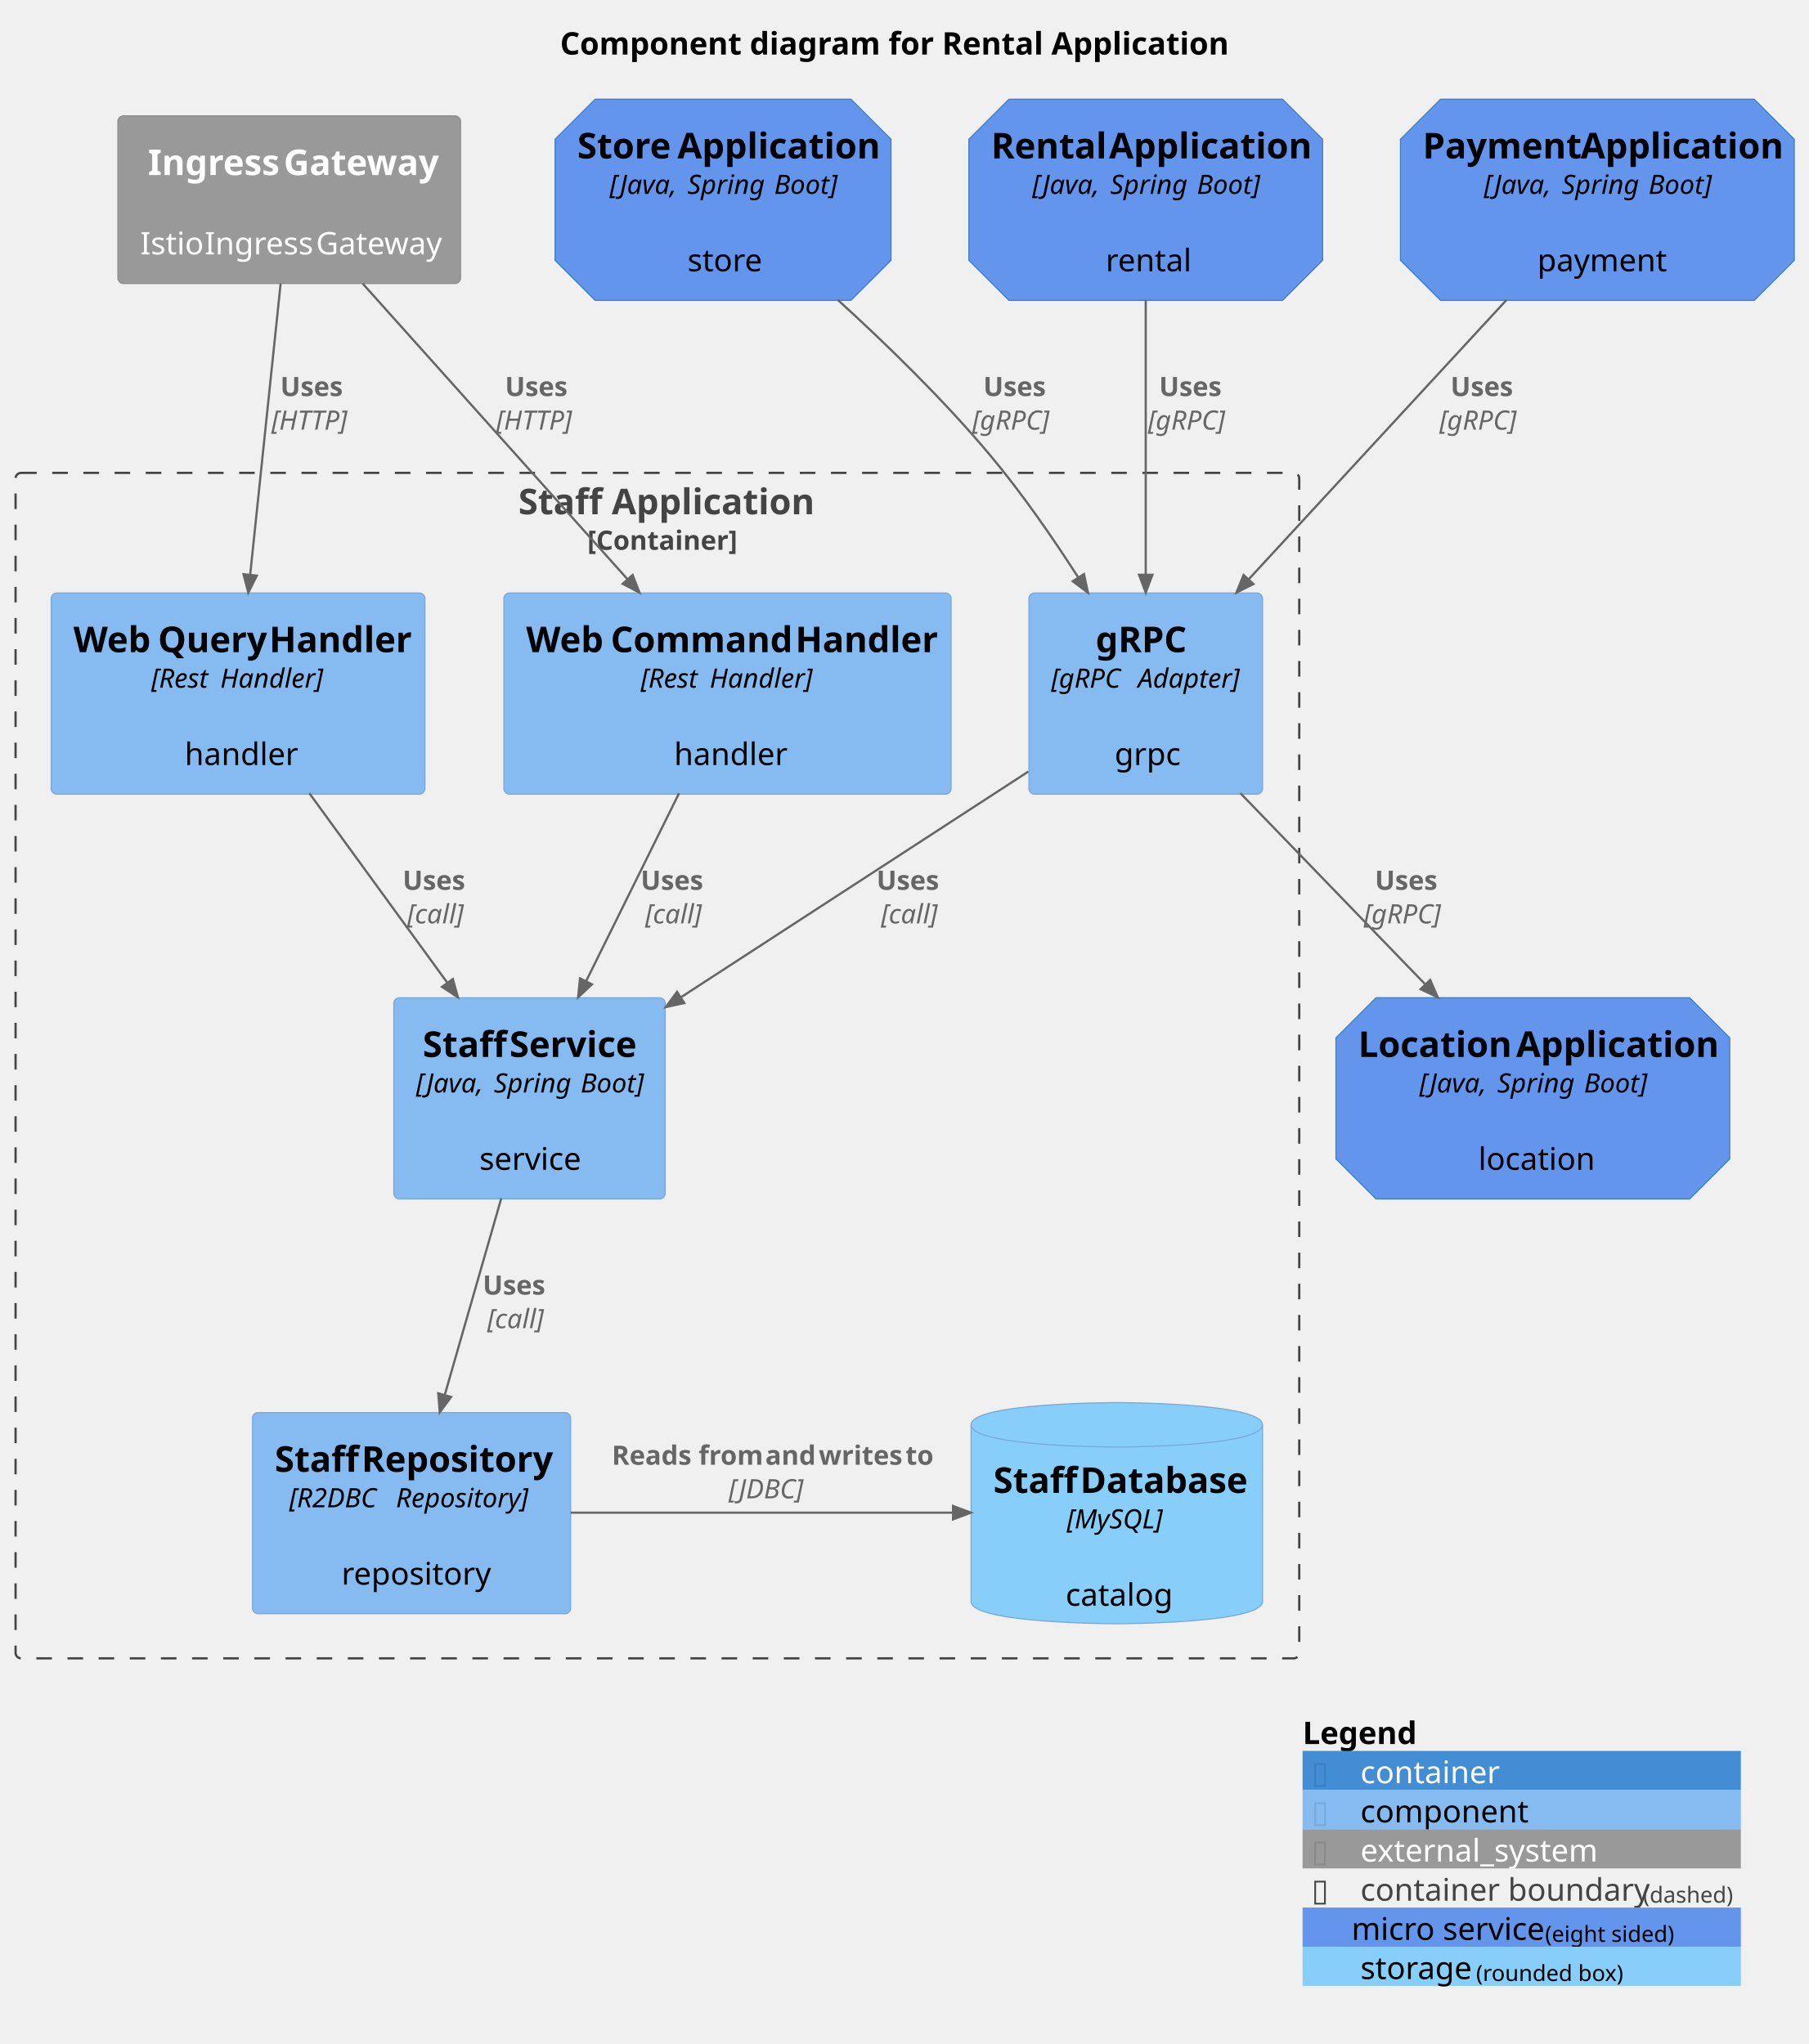
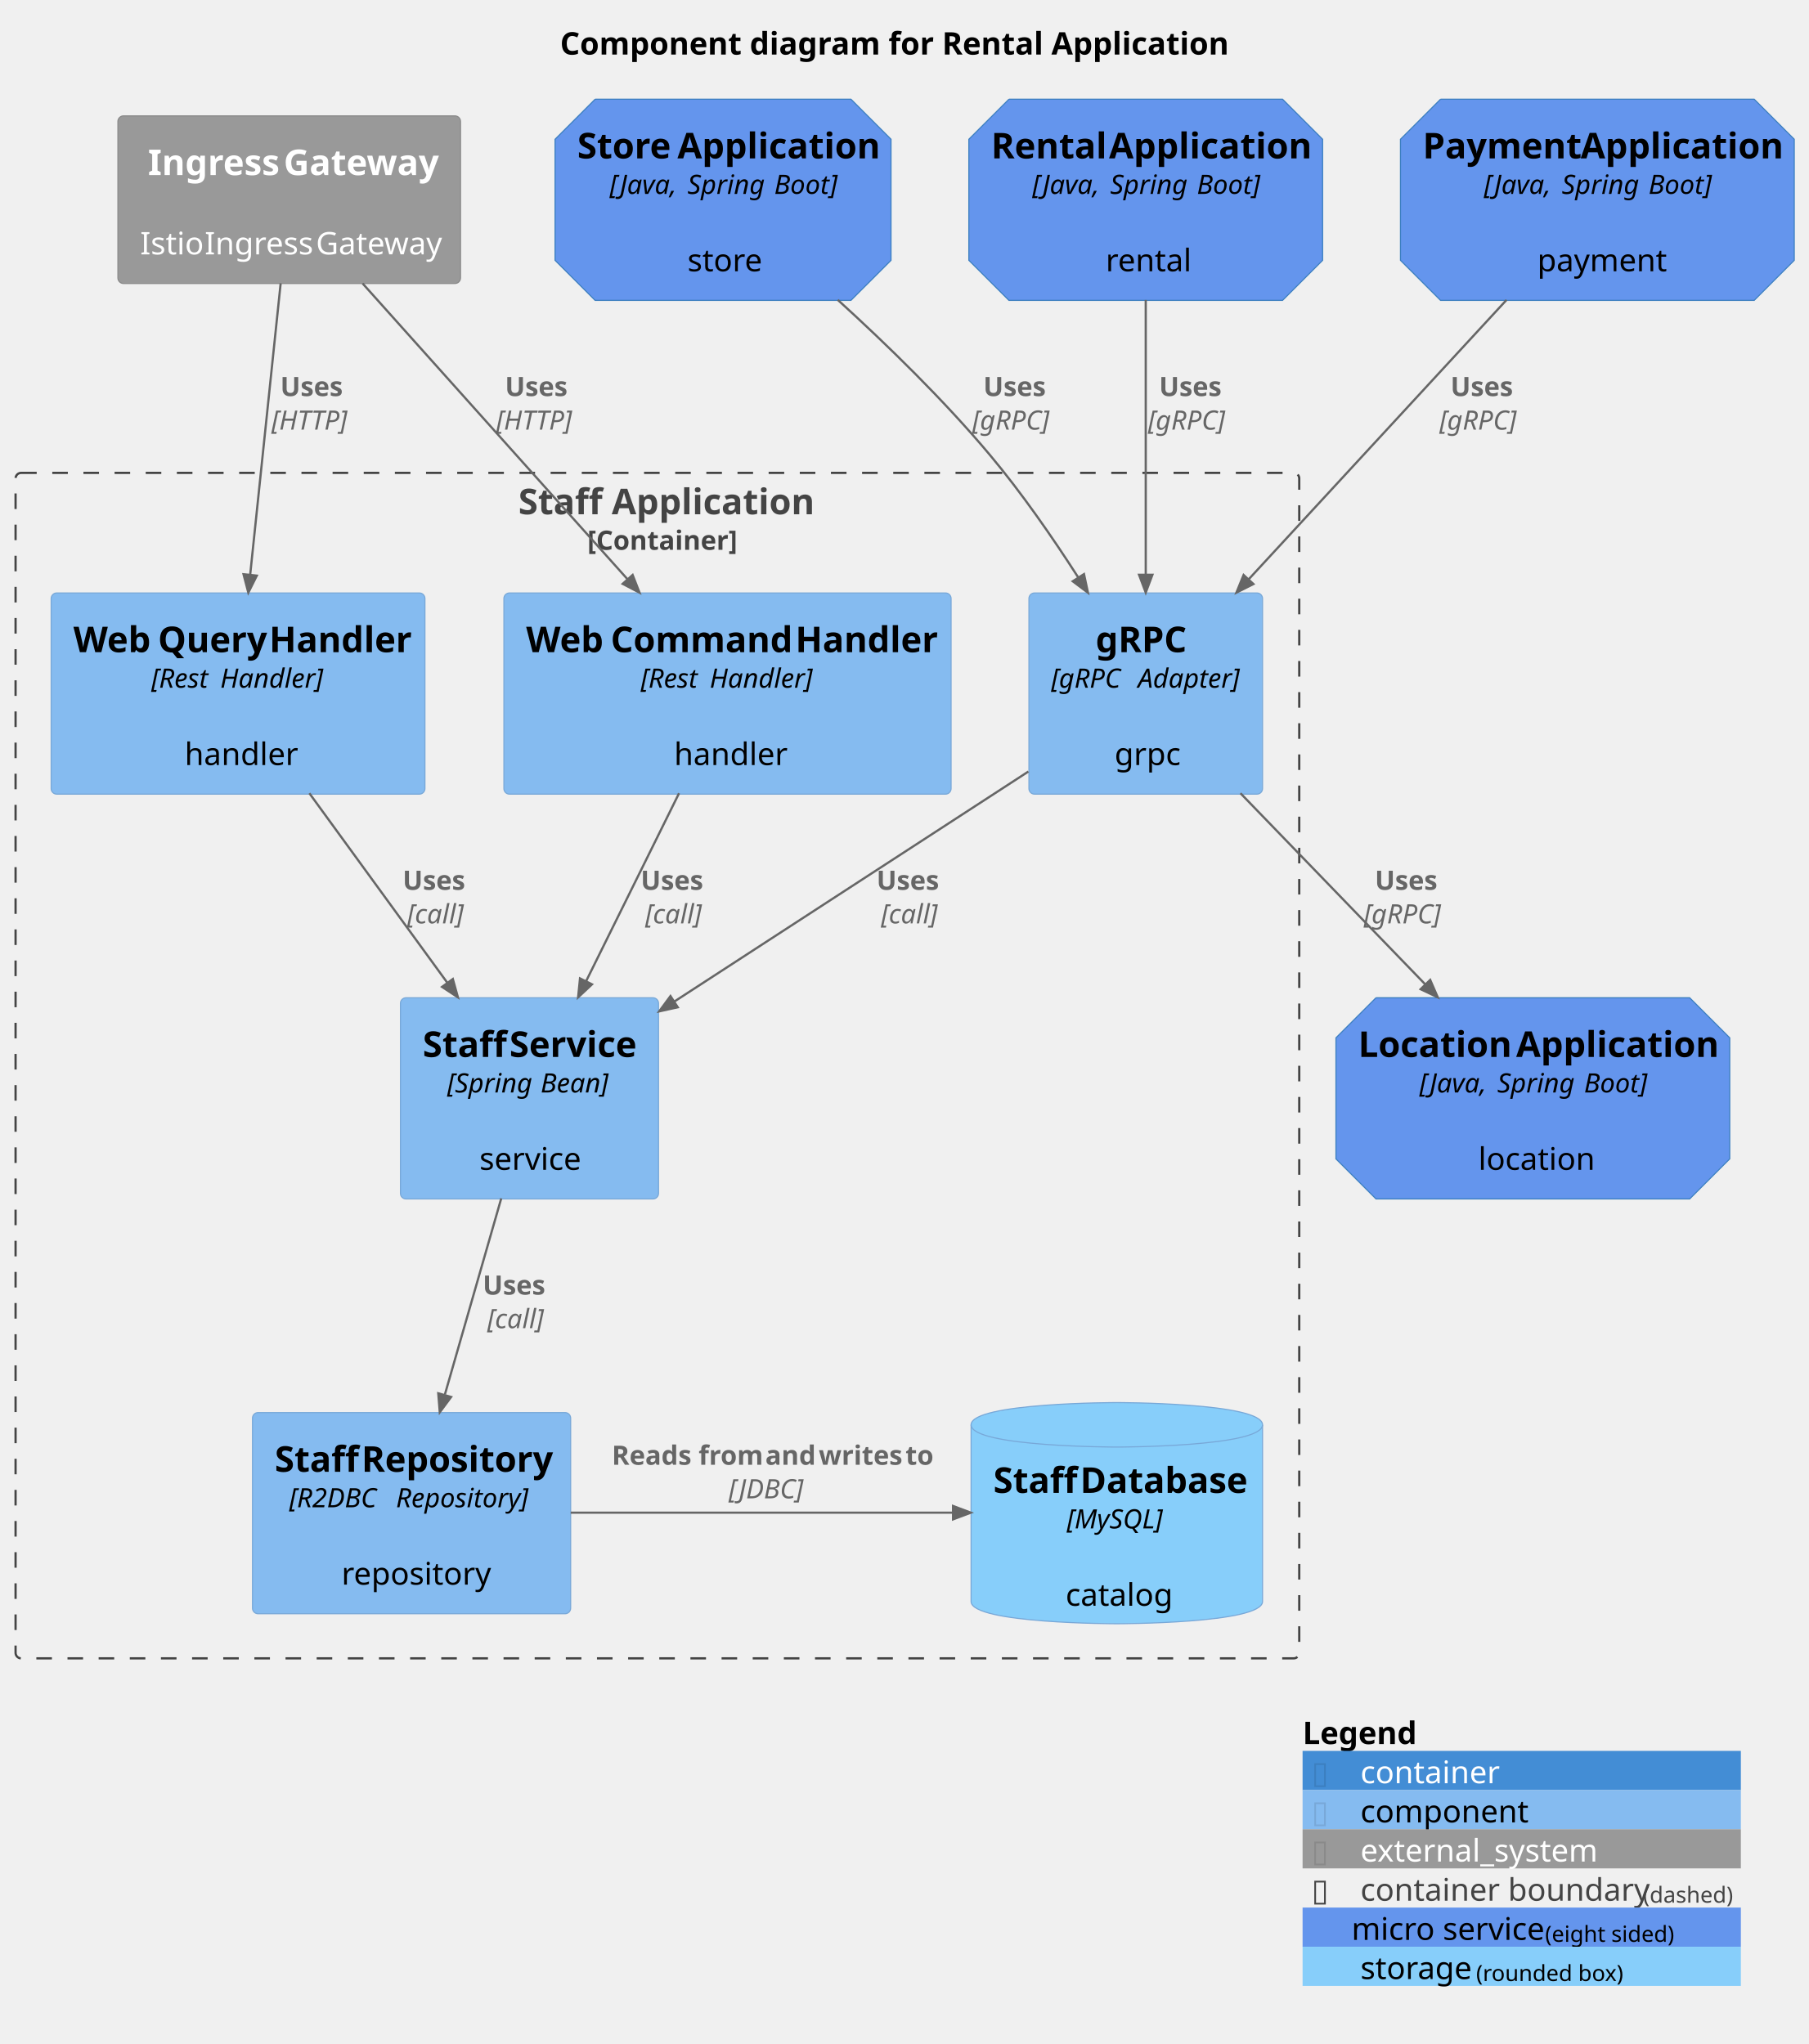
<svg xmlns="http://www.w3.org/2000/svg" contentStyleType="text/css" height="919px" preserveAspectRatio="none" style="width:813px;height:919px;background:#FFFFFF;" version="1.1" viewBox="0 0 813 919" width="813px" zoomAndPan="magnify">
  <defs />
  <g>
    <text fill="#000000" font-family="sans-serif" font-size="14" font-weight="bold" lengthAdjust="spacing" textLength="296" x="251.75" y="24.533">Component diagram for Rental Application</text>
    <g id="cluster_staff_app">
      <rect fill="none" height="533" rx="2.5" ry="2.5" style="stroke:#444444;stroke-width:1.0;stroke-dasharray:7.0,7.0;" width="577" x="7" y="212.609" />
      <text fill="#444444" font-family="sans-serif" font-size="16" font-weight="bold" lengthAdjust="spacing" textLength="125" x="233" y="231.219">Staff Application</text>
      <text fill="#444444" font-family="sans-serif" font-size="12" font-weight="bold" lengthAdjust="spacing" textLength="63" x="264" y="247.191">[Container]</text>
    </g>
    <g id="elem_command_handler">
      <rect fill="#85BBF0" height="90.438" rx="2.5" ry="2.5" style="stroke:#78A8D8;stroke-width:0.5;" width="201" x="226.5" y="266.609" />
      <text fill="#000000" font-family="sans-serif" font-size="16" font-weight="bold" lengthAdjust="spacing" textLength="34" x="236.5" y="293.219">Web</text>
      <text fill="#000000" font-family="sans-serif" font-size="16" font-weight="bold" lengthAdjust="spacing" textLength="4" x="270.5" y="293.219"> </text>
      <text fill="#000000" font-family="sans-serif" font-size="16" font-weight="bold" lengthAdjust="spacing" textLength="79" x="274.5" y="293.219">Command</text>
      <text fill="#000000" font-family="sans-serif" font-size="16" font-weight="bold" lengthAdjust="spacing" textLength="4" x="353.5" y="293.219"> </text>
      <text fill="#000000" font-family="sans-serif" font-size="16" font-weight="bold" lengthAdjust="spacing" textLength="60" x="357.5" y="293.219">Handler</text>
      <text fill="#000000" font-family="sans-serif" font-size="12" font-style="italic" lengthAdjust="spacing" textLength="28" x="288" y="309.191">[Rest</text>
      <text fill="#000000" font-family="sans-serif" font-size="12" font-style="italic" lengthAdjust="spacing" textLength="3" x="316" y="309.191"> </text>
      <text fill="#000000" font-family="sans-serif" font-size="12" font-style="italic" lengthAdjust="spacing" textLength="47" x="319" y="309.191">Handler]</text>
      <text fill="#000000" font-family="sans-serif" font-size="14" lengthAdjust="spacing" textLength="4" x="325" y="326.361"> </text>
      <text fill="#000000" font-family="sans-serif" font-size="14" lengthAdjust="spacing" textLength="48" x="303" y="343.971">handler</text>
    </g>
    <g id="elem_query_handler">
      <rect fill="#85BBF0" height="90.438" rx="2.5" ry="2.5" style="stroke:#78A8D8;stroke-width:0.5;" width="168" x="23" y="266.609" />
      <text fill="#000000" font-family="sans-serif" font-size="16" font-weight="bold" lengthAdjust="spacing" textLength="34" x="33" y="293.219">Web</text>
      <text fill="#000000" font-family="sans-serif" font-size="16" font-weight="bold" lengthAdjust="spacing" textLength="4" x="67" y="293.219"> </text>
      <text fill="#000000" font-family="sans-serif" font-size="16" font-weight="bold" lengthAdjust="spacing" textLength="46" x="71" y="293.219">Query</text>
      <text fill="#000000" font-family="sans-serif" font-size="16" font-weight="bold" lengthAdjust="spacing" textLength="4" x="117" y="293.219"> </text>
      <text fill="#000000" font-family="sans-serif" font-size="16" font-weight="bold" lengthAdjust="spacing" textLength="60" x="121" y="293.219">Handler</text>
      <text fill="#000000" font-family="sans-serif" font-size="12" font-style="italic" lengthAdjust="spacing" textLength="28" x="68" y="309.191">[Rest</text>
      <text fill="#000000" font-family="sans-serif" font-size="12" font-style="italic" lengthAdjust="spacing" textLength="3" x="96" y="309.191"> </text>
      <text fill="#000000" font-family="sans-serif" font-size="12" font-style="italic" lengthAdjust="spacing" textLength="47" x="99" y="309.191">Handler]</text>
      <text fill="#000000" font-family="sans-serif" font-size="14" lengthAdjust="spacing" textLength="4" x="105" y="326.361"> </text>
      <text fill="#000000" font-family="sans-serif" font-size="14" lengthAdjust="spacing" textLength="48" x="83" y="343.971">handler</text>
    </g>
    <g id="elem_grpc">
      <rect fill="#85BBF0" height="90.438" rx="2.5" ry="2.5" style="stroke:#78A8D8;stroke-width:0.5;" width="105" x="462.5" y="266.609" />
      <text fill="#000000" font-family="sans-serif" font-size="16" font-weight="bold" lengthAdjust="spacing" textLength="45" x="492.5" y="293.219">gRPC</text>
      <text fill="#000000" font-family="sans-serif" font-size="12" font-style="italic" lengthAdjust="spacing" textLength="36" x="472.5" y="309.191">[gRPC</text>
      <text fill="#000000" font-family="sans-serif" font-size="12" font-style="italic" lengthAdjust="spacing" textLength="3" x="508.5" y="309.191"> </text>
      <text fill="#000000" font-family="sans-serif" font-size="12" font-style="italic" lengthAdjust="spacing" textLength="46" x="511.5" y="309.191">Adapter]</text>
      <text fill="#000000" font-family="sans-serif" font-size="14" lengthAdjust="spacing" textLength="4" x="513" y="326.361"> </text>
      <text fill="#000000" font-family="sans-serif" font-size="14" lengthAdjust="spacing" textLength="28" x="501" y="343.971">grpc</text>
    </g>
    <g id="elem_staff_service">
-       <rect fill="#85BBF0" height="90.438" rx="2.5" ry="2.5" style="stroke:#78A8D8;stroke-width:0.5;" width="122" x="177" y="448.609" />
+       <rect fill="#85BBF0" height="90.438" rx="2.5" ry="2.5" style="stroke:#78A8D8;stroke-width:0.5;" width="116" x="180" y="448.609" />
      <text fill="#000000" font-family="sans-serif" font-size="16" font-weight="bold" lengthAdjust="spacing" textLength="35" x="190" y="475.219">Staff</text>
      <text fill="#000000" font-family="sans-serif" font-size="16" font-weight="bold" lengthAdjust="spacing" textLength="4" x="225" y="475.219"> </text>
      <text fill="#000000" font-family="sans-serif" font-size="16" font-weight="bold" lengthAdjust="spacing" textLength="57" x="229" y="475.219">Service</text>
-       <text fill="#000000" font-family="sans-serif" font-size="12" font-style="italic" lengthAdjust="spacing" textLength="32" x="187" y="491.191">[Java,</text>
-       <text fill="#000000" font-family="sans-serif" font-size="12" font-style="italic" lengthAdjust="spacing" textLength="3" x="219" y="491.191"> </text>
-       <text fill="#000000" font-family="sans-serif" font-size="12" font-style="italic" lengthAdjust="spacing" textLength="36" x="222" y="491.191">Spring</text>
-       <text fill="#000000" font-family="sans-serif" font-size="12" font-style="italic" lengthAdjust="spacing" textLength="3" x="258" y="491.191"> </text>
-       <text fill="#000000" font-family="sans-serif" font-size="12" font-style="italic" lengthAdjust="spacing" textLength="28" x="261" y="491.191">Boot]</text>
+       <text fill="#000000" font-family="sans-serif" font-size="12" font-style="italic" lengthAdjust="spacing" textLength="39" x="201" y="491.191">[Spring</text>
+       <text fill="#000000" font-family="sans-serif" font-size="12" font-style="italic" lengthAdjust="spacing" textLength="3" x="240" y="491.191"> </text>
+       <text fill="#000000" font-family="sans-serif" font-size="12" font-style="italic" lengthAdjust="spacing" textLength="32" x="243" y="491.191">Bean]</text>
      <text fill="#000000" font-family="sans-serif" font-size="14" lengthAdjust="spacing" textLength="4" x="236" y="508.361"> </text>
      <text fill="#000000" font-family="sans-serif" font-size="14" lengthAdjust="spacing" textLength="45" x="215.5" y="525.971">service</text>
    </g>
    <g id="elem_staff_repository">
      <rect fill="#85BBF0" height="90.438" rx="2.5" ry="2.5" style="stroke:#78A8D8;stroke-width:0.5;" width="143" x="113.5" y="635.109" />
      <text fill="#000000" font-family="sans-serif" font-size="16" font-weight="bold" lengthAdjust="spacing" textLength="35" x="123.5" y="661.719">Staff</text>
      <text fill="#000000" font-family="sans-serif" font-size="16" font-weight="bold" lengthAdjust="spacing" textLength="4" x="158.5" y="661.719"> </text>
      <text fill="#000000" font-family="sans-serif" font-size="16" font-weight="bold" lengthAdjust="spacing" textLength="84" x="162.5" y="661.719">Repository</text>
      <text fill="#000000" font-family="sans-serif" font-size="12" font-style="italic" lengthAdjust="spacing" textLength="45" x="130" y="677.691">[R2DBC</text>
      <text fill="#000000" font-family="sans-serif" font-size="12" font-style="italic" lengthAdjust="spacing" textLength="3" x="175" y="677.691"> </text>
      <text fill="#000000" font-family="sans-serif" font-size="12" font-style="italic" lengthAdjust="spacing" textLength="62" x="178" y="677.691">Repository]</text>
      <text fill="#000000" font-family="sans-serif" font-size="14" lengthAdjust="spacing" textLength="4" x="183" y="694.861"> </text>
      <text fill="#000000" font-family="sans-serif" font-size="14" lengthAdjust="spacing" textLength="63" x="153.5" y="712.471">repository</text>
    </g>
    <g id="elem_staff_db">
      <path d="M436.5,640.609 C436.5,630.609 502,630.609 502,630.609 C502,630.609 567.5,630.609 567.5,640.609 L567.5,720.047 C567.5,730.047 502,730.047 502,730.047 C502,730.047 436.5,730.047 436.5,720.047 L436.5,640.609 " fill="#87CEFA" style="stroke:#78A8D8;stroke-width:0.5;" />
      <path d="M436.5,640.609 C436.5,650.609 502,650.609 502,650.609 C502,650.609 567.5,650.609 567.5,640.609 " fill="none" style="stroke:#78A8D8;stroke-width:0.5;" />
      <text fill="#000000" font-family="sans-serif" font-size="16" font-weight="bold" lengthAdjust="spacing" textLength="35" x="446.5" y="671.219">Staff</text>
      <text fill="#000000" font-family="sans-serif" font-size="16" font-weight="bold" lengthAdjust="spacing" textLength="4" x="481.5" y="671.219"> </text>
      <text fill="#000000" font-family="sans-serif" font-size="16" font-weight="bold" lengthAdjust="spacing" textLength="72" x="485.5" y="671.219">Database</text>
      <text fill="#000000" font-family="sans-serif" font-size="12" font-style="italic" lengthAdjust="spacing" textLength="45" x="479.5" y="687.191">[MySQL]</text>
      <text fill="#000000" font-family="sans-serif" font-size="14" lengthAdjust="spacing" textLength="4" x="500" y="704.361"> </text>
      <text fill="#000000" font-family="sans-serif" font-size="14" lengthAdjust="spacing" textLength="46" x="479" y="721.971">catalog</text>
    </g>
    <g id="elem_rental_app">
      <path d="M453.5,44.609 L576.5,44.609 L594.5,62.609 L594.5,117.047 L576.5,135.047 L453.5,135.047 L435.5,117.047 L435.5,62.609 L453.5,44.609 " fill="#6495ED" style="stroke:#3C7FC0;stroke-width:0.5;" />
      <text fill="#000000" font-family="sans-serif" font-size="16" font-weight="bold" lengthAdjust="spacing" textLength="49" x="445.5" y="71.219">Rental</text>
      <text fill="#000000" font-family="sans-serif" font-size="16" font-weight="bold" lengthAdjust="spacing" textLength="4" x="494.5" y="71.219"> </text>
      <text fill="#000000" font-family="sans-serif" font-size="16" font-weight="bold" lengthAdjust="spacing" textLength="86" x="498.5" y="71.219">Application</text>
      <text fill="#000000" font-family="sans-serif" font-size="12" font-style="italic" lengthAdjust="spacing" textLength="32" x="464" y="87.191">[Java,</text>
      <text fill="#000000" font-family="sans-serif" font-size="12" font-style="italic" lengthAdjust="spacing" textLength="3" x="496" y="87.191"> </text>
      <text fill="#000000" font-family="sans-serif" font-size="12" font-style="italic" lengthAdjust="spacing" textLength="36" x="499" y="87.191">Spring</text>
      <text fill="#000000" font-family="sans-serif" font-size="12" font-style="italic" lengthAdjust="spacing" textLength="3" x="535" y="87.191"> </text>
      <text fill="#000000" font-family="sans-serif" font-size="12" font-style="italic" lengthAdjust="spacing" textLength="28" x="538" y="87.191">Boot]</text>
      <text fill="#000000" font-family="sans-serif" font-size="14" lengthAdjust="spacing" textLength="4" x="513" y="104.361"> </text>
      <text fill="#000000" font-family="sans-serif" font-size="14" lengthAdjust="spacing" textLength="36" x="497" y="121.971">rental</text>
    </g>
    <g id="elem_payment_app">
      <path d="M647.5,44.609 L788.5,44.609 L806.5,62.609 L806.5,117.047 L788.5,135.047 L647.5,135.047 L629.5,117.047 L629.5,62.609 L647.5,44.609 " fill="#6495ED" style="stroke:#3C7FC0;stroke-width:0.5;" />
      <text fill="#000000" font-family="sans-serif" font-size="16" font-weight="bold" lengthAdjust="spacing" textLength="67" x="639.5" y="71.219">Payment</text>
      <text fill="#000000" font-family="sans-serif" font-size="16" font-weight="bold" lengthAdjust="spacing" textLength="4" x="706.5" y="71.219"> </text>
      <text fill="#000000" font-family="sans-serif" font-size="16" font-weight="bold" lengthAdjust="spacing" textLength="86" x="710.5" y="71.219">Application</text>
      <text fill="#000000" font-family="sans-serif" font-size="12" font-style="italic" lengthAdjust="spacing" textLength="32" x="667" y="87.191">[Java,</text>
      <text fill="#000000" font-family="sans-serif" font-size="12" font-style="italic" lengthAdjust="spacing" textLength="3" x="699" y="87.191"> </text>
      <text fill="#000000" font-family="sans-serif" font-size="12" font-style="italic" lengthAdjust="spacing" textLength="36" x="702" y="87.191">Spring</text>
      <text fill="#000000" font-family="sans-serif" font-size="12" font-style="italic" lengthAdjust="spacing" textLength="3" x="738" y="87.191"> </text>
      <text fill="#000000" font-family="sans-serif" font-size="12" font-style="italic" lengthAdjust="spacing" textLength="28" x="741" y="87.191">Boot]</text>
      <text fill="#000000" font-family="sans-serif" font-size="14" lengthAdjust="spacing" textLength="4" x="716" y="104.361"> </text>
      <text fill="#000000" font-family="sans-serif" font-size="14" lengthAdjust="spacing" textLength="54" x="691" y="121.971">payment</text>
    </g>
    <g id="elem_store_app">
      <path d="M267.5,44.609 L382.5,44.609 L400.5,62.609 L400.5,117.047 L382.5,135.047 L267.5,135.047 L249.5,117.047 L249.5,62.609 L267.5,44.609 " fill="#6495ED" style="stroke:#3C7FC0;stroke-width:0.5;" />
      <text fill="#000000" font-family="sans-serif" font-size="16" font-weight="bold" lengthAdjust="spacing" textLength="41" x="259.5" y="71.219">Store</text>
      <text fill="#000000" font-family="sans-serif" font-size="16" font-weight="bold" lengthAdjust="spacing" textLength="4" x="300.5" y="71.219"> </text>
      <text fill="#000000" font-family="sans-serif" font-size="16" font-weight="bold" lengthAdjust="spacing" textLength="86" x="304.5" y="71.219">Application</text>
      <text fill="#000000" font-family="sans-serif" font-size="12" font-style="italic" lengthAdjust="spacing" textLength="32" x="274" y="87.191">[Java,</text>
      <text fill="#000000" font-family="sans-serif" font-size="12" font-style="italic" lengthAdjust="spacing" textLength="3" x="306" y="87.191"> </text>
      <text fill="#000000" font-family="sans-serif" font-size="12" font-style="italic" lengthAdjust="spacing" textLength="36" x="309" y="87.191">Spring</text>
      <text fill="#000000" font-family="sans-serif" font-size="12" font-style="italic" lengthAdjust="spacing" textLength="3" x="345" y="87.191"> </text>
      <text fill="#000000" font-family="sans-serif" font-size="12" font-style="italic" lengthAdjust="spacing" textLength="28" x="348" y="87.191">Boot]</text>
      <text fill="#000000" font-family="sans-serif" font-size="14" lengthAdjust="spacing" textLength="4" x="323" y="104.361"> </text>
      <text fill="#000000" font-family="sans-serif" font-size="14" lengthAdjust="spacing" textLength="32" x="309" y="121.971">store</text>
    </g>
    <g id="elem_location_app">
      <path d="M618.5,448.609 L759.5,448.609 L777.5,466.609 L777.5,521.047 L759.5,539.047 L618.5,539.047 L600.5,521.047 L600.5,466.609 L618.5,448.609 " fill="#6495ED" style="stroke:#3C7FC0;stroke-width:0.5;" />
      <text fill="#000000" font-family="sans-serif" font-size="16" font-weight="bold" lengthAdjust="spacing" textLength="67" x="610.5" y="475.219">Location</text>
      <text fill="#000000" font-family="sans-serif" font-size="16" font-weight="bold" lengthAdjust="spacing" textLength="4" x="677.5" y="475.219"> </text>
      <text fill="#000000" font-family="sans-serif" font-size="16" font-weight="bold" lengthAdjust="spacing" textLength="86" x="681.5" y="475.219">Application</text>
      <text fill="#000000" font-family="sans-serif" font-size="12" font-style="italic" lengthAdjust="spacing" textLength="32" x="638" y="491.191">[Java,</text>
      <text fill="#000000" font-family="sans-serif" font-size="12" font-style="italic" lengthAdjust="spacing" textLength="3" x="670" y="491.191"> </text>
      <text fill="#000000" font-family="sans-serif" font-size="12" font-style="italic" lengthAdjust="spacing" textLength="36" x="673" y="491.191">Spring</text>
      <text fill="#000000" font-family="sans-serif" font-size="12" font-style="italic" lengthAdjust="spacing" textLength="3" x="709" y="491.191"> </text>
      <text fill="#000000" font-family="sans-serif" font-size="12" font-style="italic" lengthAdjust="spacing" textLength="28" x="712" y="491.191">Boot]</text>
      <text fill="#000000" font-family="sans-serif" font-size="14" lengthAdjust="spacing" textLength="4" x="687" y="508.361"> </text>
      <text fill="#000000" font-family="sans-serif" font-size="14" lengthAdjust="spacing" textLength="49" x="664.5" y="525.971">location</text>
    </g>
    <g id="elem_ingress_gateway">
      <rect fill="#999999" height="75.344" rx="2.5" ry="2.5" style="stroke:#8A8A8A;stroke-width:0.5;" width="154" x="53" y="52.109" />
      <text fill="#FFFFFF" font-family="sans-serif" font-size="16" font-weight="bold" lengthAdjust="spacing" textLength="57" x="66.5" y="78.719">Ingress</text>
      <text fill="#FFFFFF" font-family="sans-serif" font-size="16" font-weight="bold" lengthAdjust="spacing" textLength="4" x="123.5" y="78.719"> </text>
      <text fill="#FFFFFF" font-family="sans-serif" font-size="16" font-weight="bold" lengthAdjust="spacing" textLength="66" x="127.5" y="78.719">Gateway</text>
      <text fill="#FFFFFF" font-family="sans-serif" font-size="14" lengthAdjust="spacing" textLength="4" x="128" y="96.768"> </text>
      <text fill="#FFFFFF" font-family="sans-serif" font-size="14" lengthAdjust="spacing" textLength="25" x="63" y="114.377">Istio</text>
      <text fill="#FFFFFF" font-family="sans-serif" font-size="14" lengthAdjust="spacing" textLength="4" x="88" y="114.377"> </text>
      <text fill="#FFFFFF" font-family="sans-serif" font-size="14" lengthAdjust="spacing" textLength="46" x="92" y="114.377">Ingress</text>
      <text fill="#FFFFFF" font-family="sans-serif" font-size="14" lengthAdjust="spacing" textLength="4" x="138" y="114.377"> </text>
      <text fill="#FFFFFF" font-family="sans-serif" font-size="14" lengthAdjust="spacing" textLength="55" x="142" y="114.377">Gateway</text>
    </g>
    <g id="link_command_handler_staff_service">
      <path d="M305.23,356.639 C292.62,382.139 276.69,414.359 263.5,441.039 " fill="none" id="command_handler-to-staff_service" style="stroke:#666666;stroke-width:1.0;" />
      <polygon fill="#666666" points="259.86,448.409,266.093,442.566,260.714,439.908,259.86,448.409" style="stroke:#666666;stroke-width:1.0;" />
      <text fill="#666666" font-family="sans-serif" font-size="12" font-weight="bold" lengthAdjust="spacing" textLength="29" x="288" y="400.066">Uses</text>
      <text fill="#666666" font-family="sans-serif" font-size="12" font-style="italic" lengthAdjust="spacing" textLength="25" x="290" y="415.16">[call]</text>
    </g>
    <g id="link_query_handler_staff_service">
      <path d="M139.05,356.639 C157.76,382.359 181.46,414.909 200.97,441.719 " fill="none" id="query_handler-to-staff_service" style="stroke:#666666;stroke-width:1.0;" />
      <polygon fill="#666666" points="205.83,448.409,203.544,440.177,198.695,443.71,205.83,448.409" style="stroke:#666666;stroke-width:1.0;" />
      <text fill="#666666" font-family="sans-serif" font-size="12" font-weight="bold" lengthAdjust="spacing" textLength="29" x="181" y="400.066">Uses</text>
      <text fill="#666666" font-family="sans-serif" font-size="12" font-style="italic" lengthAdjust="spacing" textLength="25" x="183" y="415.16">[call]</text>
    </g>
    <g id="link_staff_service_staff_repository">
      <path d="M225.31,538.799 C217.7,565.289 207.98,599.109 199.99,626.919 " fill="none" id="staff_service-to-staff_repository" style="stroke:#666666;stroke-width:1.0;" />
      <polygon fill="#666666" points="197.68,634.959,202.766,628.094,196.997,626.443,197.68,634.959" style="stroke:#666666;stroke-width:1.0;" />
      <text fill="#666666" font-family="sans-serif" font-size="12" font-weight="bold" lengthAdjust="spacing" textLength="29" x="217" y="582.066">Uses</text>
      <text fill="#666666" font-family="sans-serif" font-size="12" font-style="italic" lengthAdjust="spacing" textLength="25" x="219" y="597.16">[call]</text>
    </g>
    <g id="link_grpc_staff_service">
-       <path d="M462.25,346.889 C417.96,375.669 354.39,416.979 306.24,448.269 " fill="none" id="grpc-to-staff_service" style="stroke:#666666;stroke-width:1.0;" />
-       <polygon fill="#666666" points="299.25,452.809,307.594,450.971,304.328,445.938,299.25,452.809" style="stroke:#666666;stroke-width:1.0;" />
+       <path d="M462.25,346.889 C416.97,376.309 351.54,418.829 303.03,450.349 " fill="none" id="grpc-to-staff_service" style="stroke:#666666;stroke-width:1.0;" />
+       <polygon fill="#666666" points="296.3,454.719,304.642,452.873,301.371,447.843,296.3,454.719" style="stroke:#666666;stroke-width:1.0;" />
      <text fill="#666666" font-family="sans-serif" font-size="12" font-weight="bold" lengthAdjust="spacing" textLength="29" x="394" y="400.066">Uses</text>
      <text fill="#666666" font-family="sans-serif" font-size="12" font-style="italic" lengthAdjust="spacing" textLength="25" x="396" y="415.16">[call]</text>
    </g>
    <g id="link_staff_repository_staff_db">
      <path d="M256.54,680.109 C307.76,680.109 376.53,680.109 428.24,680.109 " fill="none" id="staff_repository-to-staff_db" style="stroke:#666666;stroke-width:1.0;" />
      <polygon fill="#666666" points="436.39,680.109,428.39,677.109,428.39,683.109,436.39,680.109" style="stroke:#666666;stroke-width:1.0;" />
      <text fill="#666666" font-family="sans-serif" font-size="12" font-weight="bold" lengthAdjust="spacing" textLength="36" x="275" y="658.566">Reads</text>
      <text fill="#666666" font-family="sans-serif" font-size="12" font-weight="bold" lengthAdjust="spacing" textLength="3" x="311" y="658.566"> </text>
      <text fill="#666666" font-family="sans-serif" font-size="12" font-weight="bold" lengthAdjust="spacing" textLength="27" x="314" y="658.566">from</text>
      <text fill="#666666" font-family="sans-serif" font-size="12" font-weight="bold" lengthAdjust="spacing" textLength="3" x="341" y="658.566"> </text>
      <text fill="#666666" font-family="sans-serif" font-size="12" font-weight="bold" lengthAdjust="spacing" textLength="21" x="344" y="658.566">and</text>
      <text fill="#666666" font-family="sans-serif" font-size="12" font-weight="bold" lengthAdjust="spacing" textLength="3" x="365" y="658.566"> </text>
      <text fill="#666666" font-family="sans-serif" font-size="12" font-weight="bold" lengthAdjust="spacing" textLength="36" x="368" y="658.566">writes</text>
      <text fill="#666666" font-family="sans-serif" font-size="12" font-weight="bold" lengthAdjust="spacing" textLength="3" x="404" y="658.566"> </text>
      <text fill="#666666" font-family="sans-serif" font-size="12" font-weight="bold" lengthAdjust="spacing" textLength="11" x="407" y="658.566">to</text>
      <text fill="#666666" font-family="sans-serif" font-size="12" font-style="italic" lengthAdjust="spacing" textLength="38" x="327.5" y="673.66">[JDBC]</text>
    </g>
    <g id="link_rental_app_grpc">
      <path d="M515,134.869 C515,170.439 515,220.519 515,258.119 " fill="none" id="rental_app-to-grpc" style="stroke:#666666;stroke-width:1.0;" />
      <polygon fill="#666666" points="515,266.429,518,258.429,512,258.429,515,266.429" style="stroke:#666666;stroke-width:1.0;" />
      <text fill="#666666" font-family="sans-serif" font-size="12" font-weight="bold" lengthAdjust="spacing" textLength="29" x="521" y="178.066">Uses</text>
      <text fill="#666666" font-family="sans-serif" font-size="12" font-style="italic" lengthAdjust="spacing" textLength="39" x="516" y="193.16">[gRPC]</text>
    </g>
    <g id="link_payment_app_grpc">
      <path d="M677.16,134.869 C643.64,171.189 596.18,222.629 561.26,260.469 " fill="none" id="payment_app-to-grpc" style="stroke:#666666;stroke-width:1.0;" />
      <polygon fill="#666666" points="555.77,266.429,563.399,262.582,558.988,258.514,555.77,266.429" style="stroke:#666666;stroke-width:1.0;" />
      <text fill="#666666" font-family="sans-serif" font-size="12" font-weight="bold" lengthAdjust="spacing" textLength="29" x="652" y="178.066">Uses</text>
      <text fill="#666666" font-family="sans-serif" font-size="12" font-style="italic" lengthAdjust="spacing" textLength="39" x="647" y="193.16">[gRPC]</text>
    </g>
    <g id="link_store_app_grpc">
      <path d="M376.57,134.819 C398.78,155.039 424.33,179.939 445,204.609 C459.19,221.549 473,241.469 484.54,259.439 " fill="none" id="store_app-to-grpc" style="stroke:#666666;stroke-width:1.0;" />
      <polygon fill="#666666" points="489.02,266.479,487.248,258.121,482.189,261.347,489.02,266.479" style="stroke:#666666;stroke-width:1.0;" />
      <text fill="#666666" font-family="sans-serif" font-size="12" font-weight="bold" lengthAdjust="spacing" textLength="29" x="442" y="178.066">Uses</text>
      <text fill="#666666" font-family="sans-serif" font-size="12" font-style="italic" lengthAdjust="spacing" textLength="39" x="437" y="193.16">[gRPC]</text>
    </g>
    <g id="link_grpc_location_app">
      <path d="M557.57,356.639 C582.63,382.579 614.43,415.469 640.47,442.399 " fill="none" id="grpc-to-location_app" style="stroke:#666666;stroke-width:1.0;" />
      <polygon fill="#666666" points="646.27,448.409,642.863,440.574,638.551,444.747,646.27,448.409" style="stroke:#666666;stroke-width:1.0;" />
      <text fill="#666666" font-family="sans-serif" font-size="12" font-weight="bold" lengthAdjust="spacing" textLength="29" x="618" y="400.066">Uses</text>
      <text fill="#666666" font-family="sans-serif" font-size="12" font-style="italic" lengthAdjust="spacing" textLength="39" x="613" y="415.16">[gRPC]</text>
    </g>
    <g id="link_ingress_gateway_command_handler">
      <path d="M162.97,127.429 C195.58,163.849 245.73,219.849 281.99,260.349 " fill="none" id="ingress_gateway-to-command_handler" style="stroke:#666666;stroke-width:1.0;" />
      <polygon fill="#666666" points="287.46,266.459,284.363,258.497,279.89,262.497,287.46,266.459" style="stroke:#666666;stroke-width:1.0;" />
      <text fill="#666666" font-family="sans-serif" font-size="12" font-weight="bold" lengthAdjust="spacing" textLength="29" x="227" y="178.066">Uses</text>
      <text fill="#666666" font-family="sans-serif" font-size="12" font-style="italic" lengthAdjust="spacing" textLength="37" x="223" y="193.16">[HTTP]</text>
    </g>
    <g id="link_ingress_gateway_query_handler">
      <path d="M126.15,127.429 C122.41,163.249 116.68,218.019 112.46,258.339 " fill="none" id="ingress_gateway-to-query_handler" style="stroke:#666666;stroke-width:1.0;" />
      <polygon fill="#666666" points="111.62,266.459,115.432,258.813,109.465,258.192,111.62,266.459" style="stroke:#666666;stroke-width:1.0;" />
      <text fill="#666666" font-family="sans-serif" font-size="12" font-weight="bold" lengthAdjust="spacing" textLength="29" x="126" y="178.066">Uses</text>
      <text fill="#666666" font-family="sans-serif" font-size="12" font-style="italic" lengthAdjust="spacing" textLength="37" x="122" y="193.16">[HTTP]</text>
    </g>
    <rect fill="none" height="17.609" style="stroke:none;stroke-width:1.0;" width="197" x="585.5" y="769.609" />
    <text fill="#000000" font-family="sans-serif" font-size="14" font-weight="bold" lengthAdjust="spacing" textLength="53" x="585.5" y="784.143">Legend</text>
    <text fill="#FFFFFF" font-family="sans-serif" font-size="14" lengthAdjust="spacing" textLength="4" x="638.5" y="784.143"> </text>
    <rect fill="#438DD5" height="17.609" style="stroke:none;stroke-width:1.0;" width="197" x="585.5" y="787.219" />
    <text fill="#3C7FC0" font-family="sans-serif" font-size="14" lengthAdjust="spacing" textLength="14" x="589.5" y="801.752">▯</text>
    <text fill="#FFFFFF" font-family="sans-serif" font-size="14" lengthAdjust="spacing" textLength="4" x="603.5" y="801.752"> </text>
    <text fill="#FFFFFF" font-family="sans-serif" font-size="14" lengthAdjust="spacing" textLength="59" x="611.5" y="801.752">container</text>
    <text fill="#FFFFFF" font-family="sans-serif" font-size="14" lengthAdjust="spacing" textLength="4" x="674.5" y="801.752"> </text>
    <rect fill="#85BBF0" height="17.609" style="stroke:none;stroke-width:1.0;" width="197" x="585.5" y="804.828" />
    <text fill="#78A8D8" font-family="sans-serif" font-size="14" lengthAdjust="spacing" textLength="14" x="589.5" y="819.361">▯</text>
    <text fill="#FFFFFF" font-family="sans-serif" font-size="14" lengthAdjust="spacing" textLength="4" x="603.5" y="819.361"> </text>
    <text fill="#000000" font-family="sans-serif" font-size="14" lengthAdjust="spacing" textLength="70" x="611.5" y="819.361">component</text>
    <text fill="#FFFFFF" font-family="sans-serif" font-size="14" lengthAdjust="spacing" textLength="4" x="685.5" y="819.361"> </text>
    <rect fill="#999999" height="17.609" style="stroke:none;stroke-width:1.0;" width="197" x="585.5" y="822.438" />
    <text fill="#8A8A8A" font-family="sans-serif" font-size="14" lengthAdjust="spacing" textLength="14" x="589.5" y="836.971">▯</text>
    <text fill="#FFFFFF" font-family="sans-serif" font-size="14" lengthAdjust="spacing" textLength="4" x="603.5" y="836.971"> </text>
    <text fill="#FFFFFF" font-family="sans-serif" font-size="14" lengthAdjust="spacing" textLength="102" x="611.5" y="836.971">external_system</text>
    <text fill="#FFFFFF" font-family="sans-serif" font-size="14" lengthAdjust="spacing" textLength="4" x="717.5" y="836.971"> </text>
    <rect fill="none" height="17.609" style="stroke:none;stroke-width:1.0;" width="197" x="585.5" y="840.047" />
    <text fill="#444444" font-family="sans-serif" font-size="14" lengthAdjust="spacing" textLength="14" x="589.5" y="854.58">▯</text>
    <text fill="#FFFFFF" font-family="sans-serif" font-size="14" lengthAdjust="spacing" textLength="4" x="603.5" y="854.58"> </text>
    <text fill="#444444" font-family="sans-serif" font-size="14" lengthAdjust="spacing" textLength="123" x="611.5" y="854.58">container boundary</text>
    <text fill="#444444" font-family="sans-serif" font-size="10" lengthAdjust="spacing" textLength="40" x="738.5" y="855.459">(dashed)</text>
    <text fill="#FFFFFF" font-family="sans-serif" font-size="14" lengthAdjust="spacing" textLength="4" x="778.5" y="854.58"> </text>
    <rect fill="#6495ED" height="17.609" style="stroke:none;stroke-width:1.0;" width="197" x="585.5" y="857.656" />
    <text fill="#6495ED" font-family="sans-serif" font-size="14" lengthAdjust="spacing" textLength="14" x="589.5" y="872.189">▯</text>
    <text fill="#FFFFFF" font-family="sans-serif" font-size="14" lengthAdjust="spacing" textLength="4" x="603.5" y="872.189"> </text>
    <text fill="#000000" font-family="sans-serif" font-size="14" lengthAdjust="spacing" textLength="83" x="607.5" y="872.189">micro service</text>
    <text fill="#000000" font-family="sans-serif" font-size="10" lengthAdjust="spacing" textLength="58" x="694.5" y="873.068">(eight sided)</text>
    <text fill="#FFFFFF" font-family="sans-serif" font-size="14" lengthAdjust="spacing" textLength="4" x="752.5" y="872.189"> </text>
    <rect fill="#87CEFA" height="17.609" style="stroke:none;stroke-width:1.0;" width="197" x="585.5" y="875.266" />
    <text fill="#87CEFA" font-family="sans-serif" font-size="14" lengthAdjust="spacing" textLength="14" x="589.5" y="889.799">▯</text>
    <text fill="#FFFFFF" font-family="sans-serif" font-size="14" lengthAdjust="spacing" textLength="4" x="603.5" y="889.799"> </text>
    <text fill="#000000" font-family="sans-serif" font-size="14" lengthAdjust="spacing" textLength="48" x="611.5" y="889.799">storage</text>
    <text fill="#000000" font-family="sans-serif" font-size="10" lengthAdjust="spacing" textLength="65" x="663.5" y="890.678">(rounded box)</text>
    <text fill="#FFFFFF" font-family="sans-serif" font-size="14" lengthAdjust="spacing" textLength="4" x="728.5" y="889.799"> </text>
    <line style="stroke:none;stroke-width:1.0;" x1="585.5" x2="782.5" y1="769.609" y2="769.609" />
    <line style="stroke:none;stroke-width:1.0;" x1="585.5" x2="782.5" y1="787.219" y2="787.219" />
    <line style="stroke:none;stroke-width:1.0;" x1="585.5" x2="782.5" y1="804.828" y2="804.828" />
    <line style="stroke:none;stroke-width:1.0;" x1="585.5" x2="782.5" y1="822.438" y2="822.438" />
    <line style="stroke:none;stroke-width:1.0;" x1="585.5" x2="782.5" y1="840.047" y2="840.047" />
    <line style="stroke:none;stroke-width:1.0;" x1="585.5" x2="782.5" y1="857.656" y2="857.656" />
    <line style="stroke:none;stroke-width:1.0;" x1="585.5" x2="782.5" y1="875.266" y2="875.266" />
    <line style="stroke:none;stroke-width:1.0;" x1="585.5" x2="782.5" y1="892.875" y2="892.875" />
    <line style="stroke:none;stroke-width:1.0;" x1="585.5" x2="585.5" y1="769.609" y2="892.875" />
    <line style="stroke:none;stroke-width:1.0;" x1="782.5" x2="782.5" y1="769.609" y2="892.875" />
  </g>
</svg>
